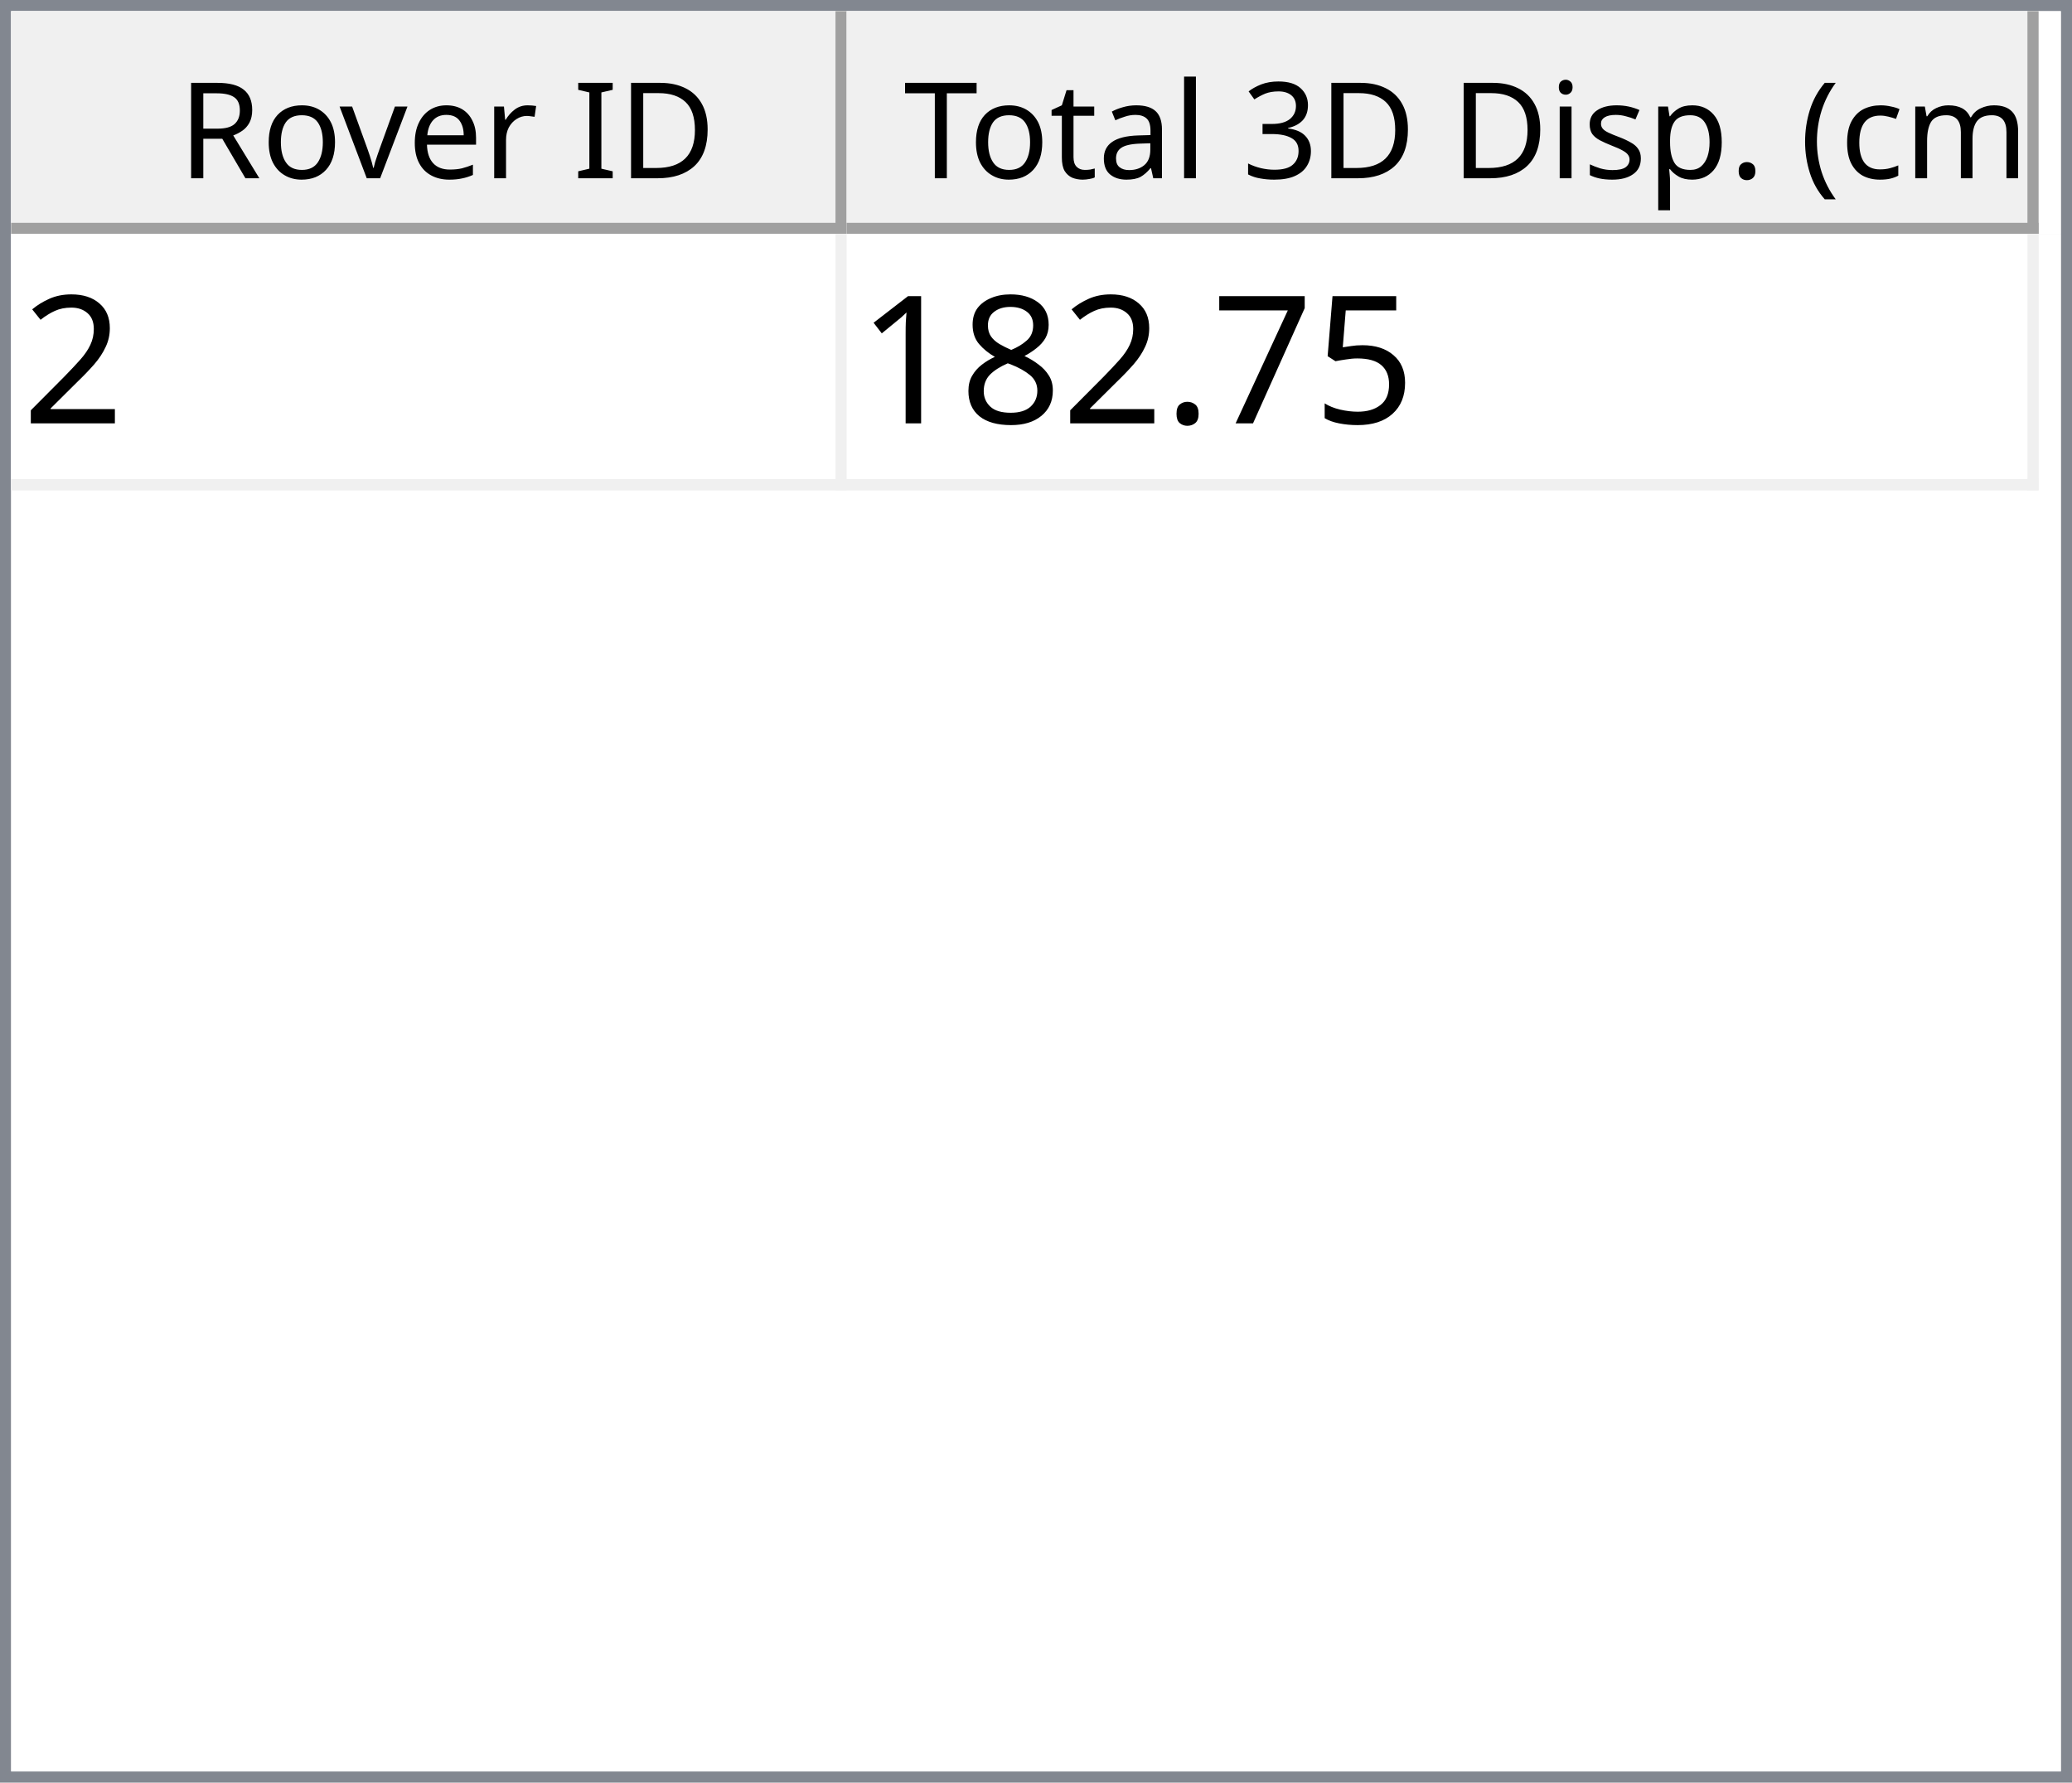
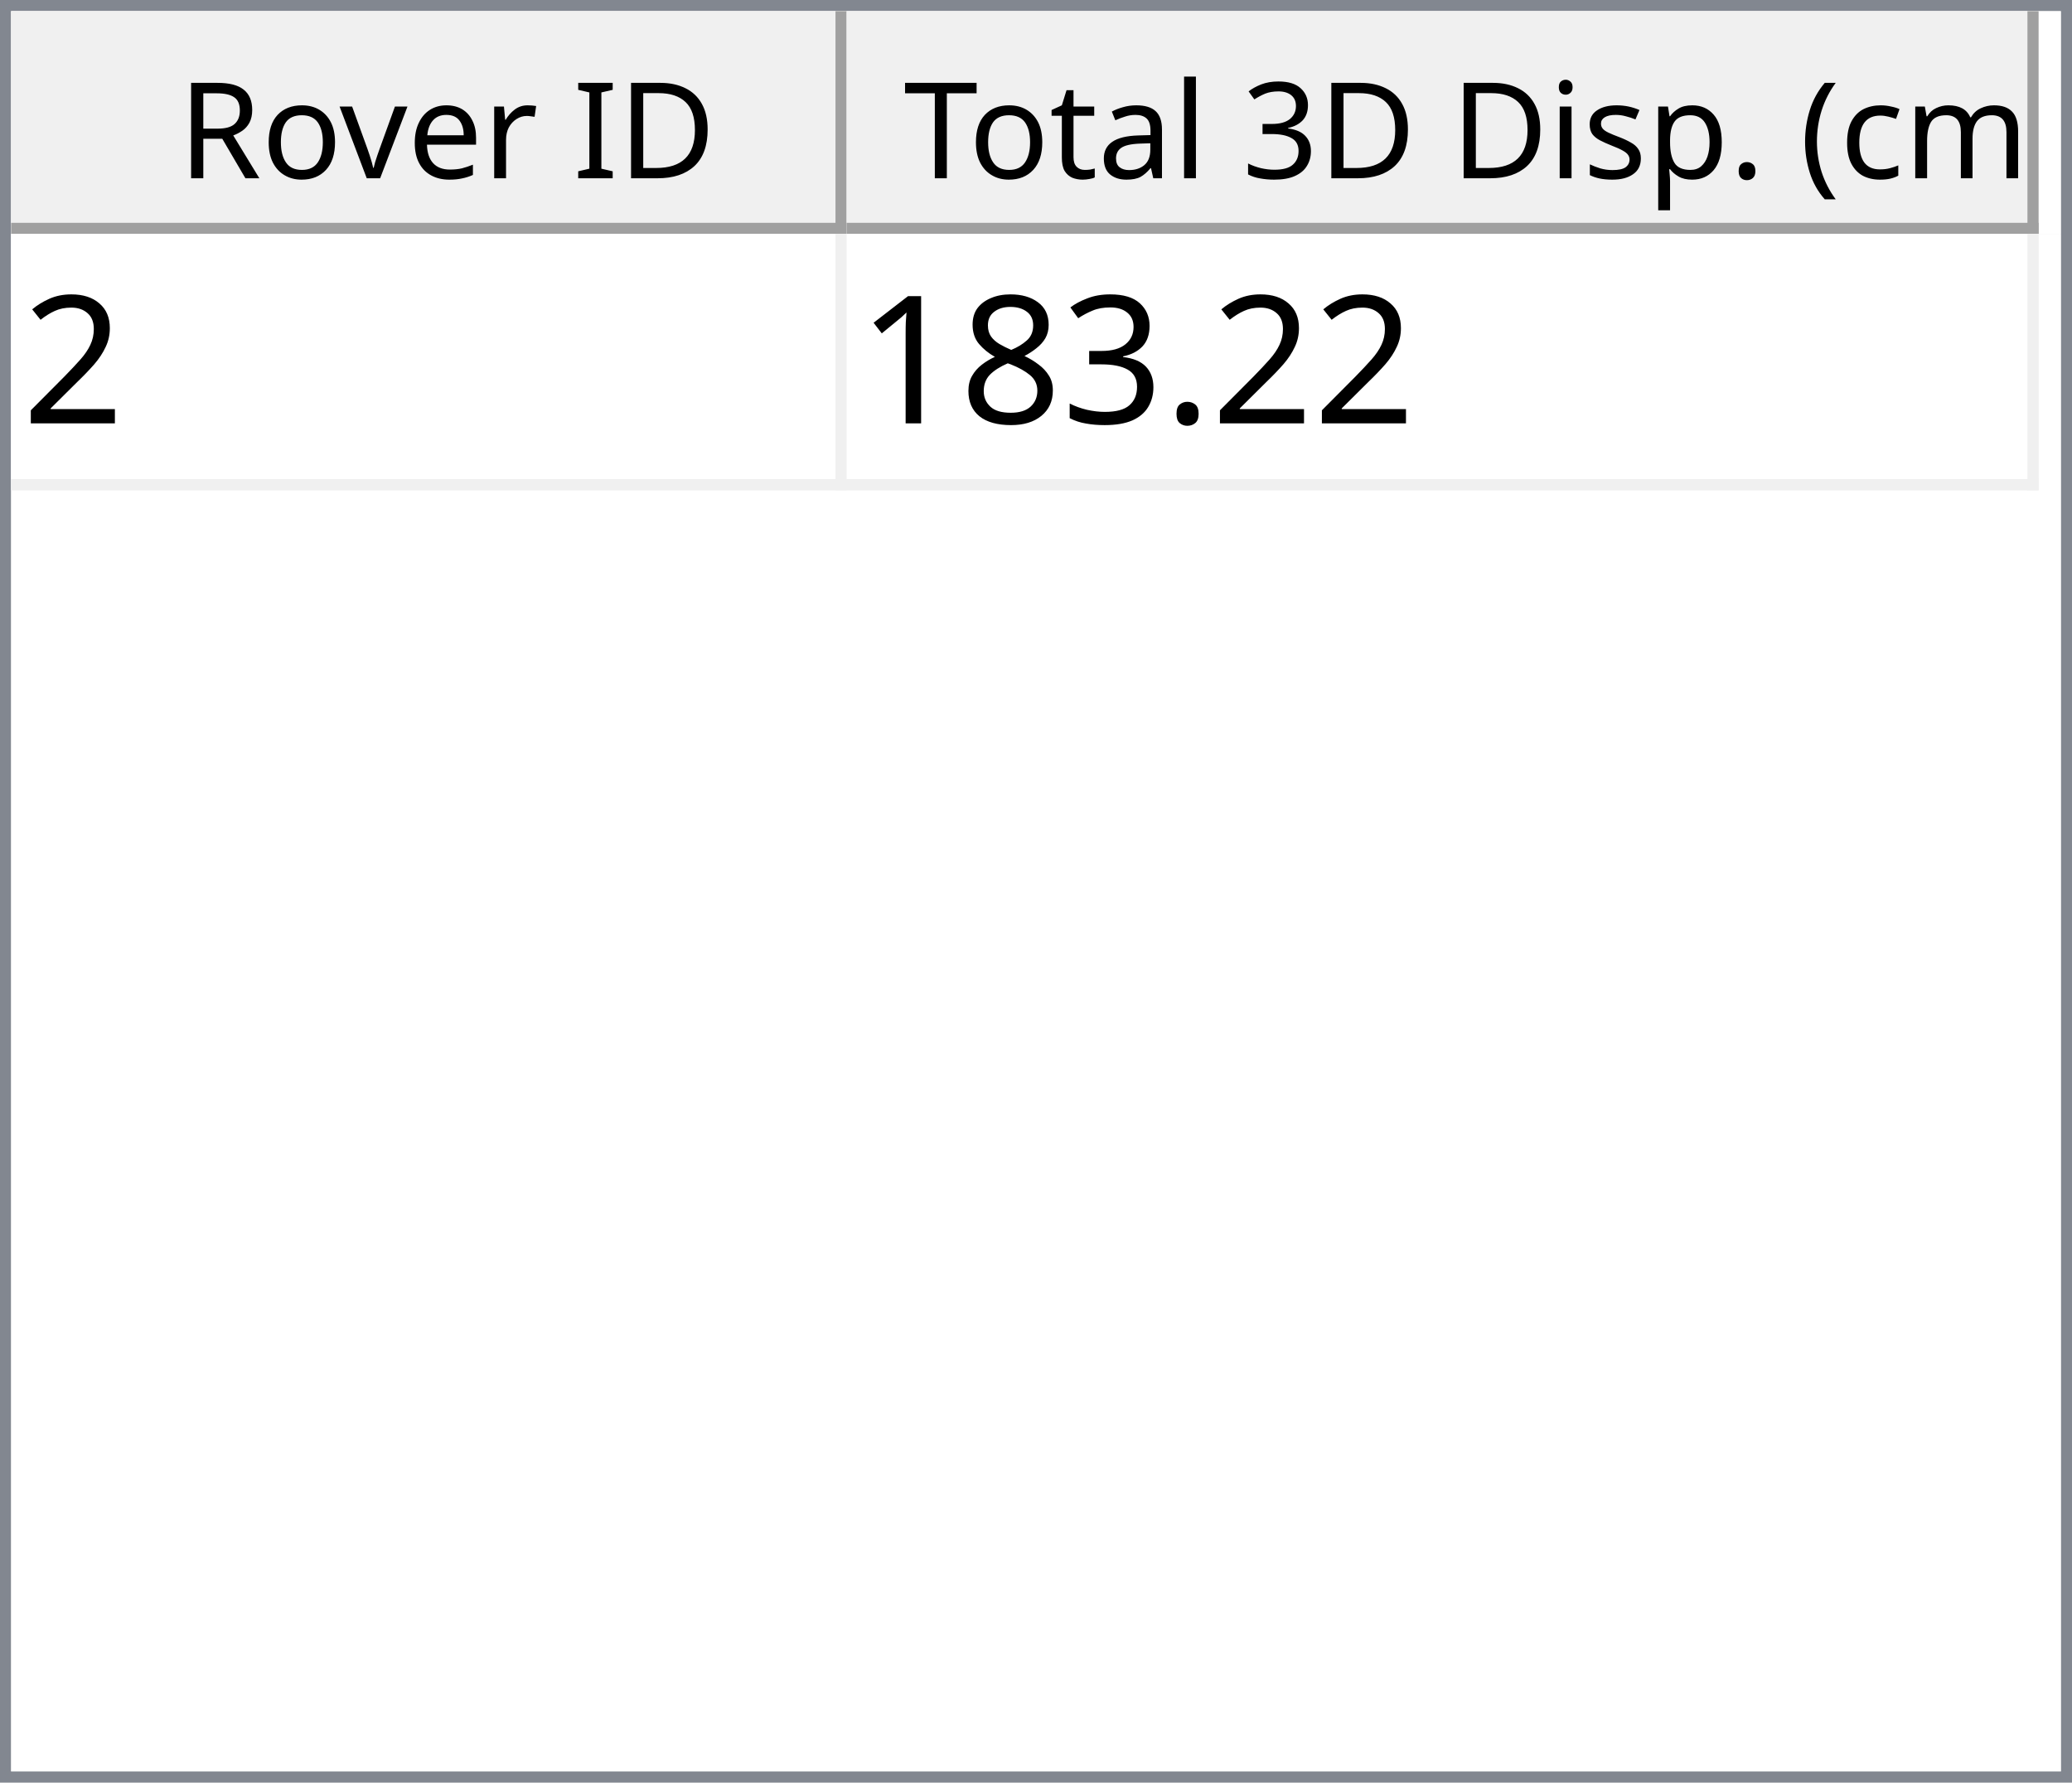
<svg xmlns="http://www.w3.org/2000/svg" style="fill-opacity:1; color-rendering:auto; color-interpolation:auto; text-rendering:auto; stroke:black; stroke-linecap:square; stroke-miterlimit:10; shape-rendering:auto; stroke-opacity:1; fill:black; stroke-dasharray:none; font-weight:normal; stroke-width:1; font-family:'Dialog'; font-style:normal; stroke-linejoin:miter; font-size:12px; stroke-dashoffset:0; image-rendering:auto;" width="186" height="160">
  <defs id="genericDefs" />
  <g>
    <defs id="defs1">
      <clipPath clipPathUnits="userSpaceOnUse" id="clipPath1">
        <path d="M0 0 L186 0 L186 160 L0 160 L0 0 Z" />
      </clipPath>
      <clipPath clipPathUnits="userSpaceOnUse" id="clipPath2">
        <path d="M0 0 L0 160 L186 160 L186 0 Z" />
      </clipPath>
      <clipPath clipPathUnits="userSpaceOnUse" id="clipPath3">
        <path d="M0 0 L0 20 L184 20 L184 0 Z" />
      </clipPath>
      <clipPath clipPathUnits="userSpaceOnUse" id="clipPath4">
        <path d="M0 0 L0 20 L75 20 L75 0 Z" />
      </clipPath>
      <clipPath clipPathUnits="userSpaceOnUse" id="clipPath5">
        <path d="M1 1 L1 19 L74 19 L74 1 Z" />
      </clipPath>
      <clipPath clipPathUnits="userSpaceOnUse" id="clipPath6">
        <path d="M0 0 L0 18 L73 18 L73 0 Z" />
      </clipPath>
      <clipPath clipPathUnits="userSpaceOnUse" id="clipPath7">
        <path d="M-0.5 -0.5 L-0.5 19.5 L74.5 19.5 L74.5 -0.5 Z" />
      </clipPath>
      <clipPath clipPathUnits="userSpaceOnUse" id="clipPath8">
        <path d="M0 0 L0 20 L107 20 L107 0 Z" />
      </clipPath>
      <clipPath clipPathUnits="userSpaceOnUse" id="clipPath9">
        <path d="M1 1 L1 19 L106 19 L106 1 Z" />
      </clipPath>
      <clipPath clipPathUnits="userSpaceOnUse" id="clipPath10">
        <path d="M0 0 L0 18 L105 18 L105 0 Z" />
      </clipPath>
      <clipPath clipPathUnits="userSpaceOnUse" id="clipPath11">
        <path d="M-0.5 -0.5 L-0.5 19.5 L106.5 19.5 L106.5 -0.5 Z" />
      </clipPath>
      <clipPath clipPathUnits="userSpaceOnUse" id="clipPath12">
        <path d="M0 0 L0 138 L184 138 L184 0 Z" />
      </clipPath>
      <clipPath clipPathUnits="userSpaceOnUse" id="clipPath13">
        <path d="M0 0 L0 23 L182 23 L182 0 Z" />
      </clipPath>
      <clipPath clipPathUnits="userSpaceOnUse" id="clipPath14">
        <path d="M-0.5 -0.5 L-0.5 22.5 L181.5 22.5 L181.5 -0.5 Z" />
      </clipPath>
      <clipPath clipPathUnits="userSpaceOnUse" id="clipPath15">
        <path d="M0 0 L0 22 L74 22 L74 0 Z" />
      </clipPath>
      <clipPath clipPathUnits="userSpaceOnUse" id="clipPath16">
        <path d="M0 0 L0 22 L106 22 L106 0 Z" />
      </clipPath>
      <font horiz-adv-x="64.551" id="font1">
        <font-face ascent="107.91" descent="25.098" units-per-em="100" style="font-style:normal; font-family:Segoe UI; font-weight:normal;" />
        <missing-glyph horiz-adv-x="64.551" d="M8.109 0 L8.109 68.266 L56.453 68.266 L56.453 0 L8.109 0 ZM15.328 7.234 L49.219 7.234 L49.219 61.031 L15.328 61.031 L15.328 7.234 Z" />
        <glyph unicode="D" horiz-adv-x="70.117" d="M9.188 0 L9.188 70.016 L28.516 70.016 Q65.531 70.016 65.531 35.891 Q65.531 19.672 55.25 9.836 Q44.969 0 27.734 0 L9.188 0 ZM17.391 62.594 L17.391 7.422 L27.828 7.422 Q41.609 7.422 49.273 14.797 Q56.938 22.172 56.938 35.688 Q56.938 62.594 28.328 62.594 L17.391 62.594 Z" />
        <glyph unicode="I" horiz-adv-x="26.611" d="M17.391 0 L9.188 0 L9.188 70.016 L17.391 70.016 L17.391 0 Z" />
        <glyph unicode=" " horiz-adv-x="27.393" d="" />
        <glyph unicode="r" horiz-adv-x="34.766" d="M34.188 41.891 Q32.078 43.5 28.125 43.5 Q23 43.5 19.555 38.672 Q16.109 33.844 16.109 25.484 L16.109 0 L8.109 0 L8.109 50 L16.109 50 L16.109 39.703 L16.312 39.703 Q18.016 44.969 21.531 47.922 Q25.047 50.875 29.391 50.875 Q32.516 50.875 34.188 50.203 L34.188 41.891 Z" />
        <glyph unicode="e" horiz-adv-x="52.295" d="M48.297 23 L12.984 23 Q13.188 14.656 17.484 10.109 Q21.781 5.562 29.297 5.562 Q37.75 5.562 44.828 11.141 L44.828 3.609 Q38.234 -1.172 27.391 -1.172 Q16.797 -1.172 10.742 5.641 Q4.688 12.453 4.688 24.812 Q4.688 36.469 11.305 43.82 Q17.922 51.172 27.734 51.172 Q37.547 51.172 42.922 44.828 Q48.297 38.484 48.297 27.203 L48.297 23 ZM40.094 29.781 Q40.047 36.719 36.75 40.578 Q33.453 44.438 27.594 44.438 Q21.922 44.438 17.969 40.383 Q14.016 36.328 13.094 29.781 L40.094 29.781 Z" />
        <glyph unicode="v" horiz-adv-x="47.9" d="M47.406 50 L27.484 0 L19.625 0 L0.688 50 L9.469 50 L22.172 13.672 Q23.578 9.672 23.922 6.688 L24.125 6.688 Q24.609 10.453 25.688 13.484 L38.969 50 L47.406 50 Z" />
        <glyph unicode="o" horiz-adv-x="58.594" d="M29 -1.172 Q17.922 -1.172 11.305 5.836 Q4.688 12.844 4.688 24.422 Q4.688 37.016 11.57 44.094 Q18.453 51.172 30.172 51.172 Q41.359 51.172 47.633 44.289 Q53.906 37.406 53.906 25.203 Q53.906 13.234 47.141 6.031 Q40.375 -1.172 29 -1.172 ZM29.594 44.438 Q21.875 44.438 17.383 39.188 Q12.891 33.938 12.891 24.703 Q12.891 15.828 17.43 10.695 Q21.969 5.562 29.594 5.562 Q37.359 5.562 41.531 10.594 Q45.703 15.625 45.703 24.906 Q45.703 34.281 41.531 39.359 Q37.359 44.438 29.594 44.438 Z" />
        <glyph unicode="R" horiz-adv-x="59.814" d="M59.375 0 L49.609 0 L37.891 19.625 Q36.281 22.359 34.766 24.289 Q33.25 26.219 31.664 27.438 Q30.078 28.656 28.25 29.219 Q26.422 29.781 24.125 29.781 L17.391 29.781 L17.391 0 L9.188 0 L9.188 70.016 L30.078 70.016 Q34.672 70.016 38.555 68.867 Q42.438 67.719 45.289 65.375 Q48.141 63.031 49.758 59.547 Q51.375 56.062 51.375 51.375 Q51.375 47.703 50.273 44.656 Q49.172 41.609 47.148 39.211 Q45.125 36.812 42.266 35.133 Q39.406 33.453 35.844 32.516 L35.844 32.328 Q37.594 31.547 38.891 30.547 Q40.188 29.547 41.359 28.18 Q42.531 26.812 43.68 25.078 Q44.828 23.344 46.234 21.047 L59.375 0 ZM17.391 62.594 L17.391 37.203 L28.516 37.203 Q31.594 37.203 34.203 38.133 Q36.812 39.062 38.719 40.797 Q40.625 42.531 41.703 45.047 Q42.781 47.562 42.781 50.688 Q42.781 56.297 39.141 59.445 Q35.5 62.594 28.609 62.594 L17.391 62.594 Z" />
        <glyph unicode=")" horiz-adv-x="30.176" d="M8.297 -15.922 L1.172 -15.922 Q16.406 2.344 16.406 26.812 Q16.406 51.469 1.078 70.016 L8.297 70.016 Q23.531 52.156 23.531 26.703 Q23.531 1.375 8.297 -15.922 Z" />
        <glyph unicode="m" horiz-adv-x="86.133" d="M79.109 0 L71.094 0 L71.094 28.719 Q71.094 37.016 68.531 40.727 Q65.969 44.438 59.906 44.438 Q54.781 44.438 51.195 39.75 Q47.609 35.062 47.609 28.516 L47.609 0 L39.594 0 L39.594 29.688 Q39.594 44.438 28.219 44.438 Q22.953 44.438 19.531 40.016 Q16.109 35.594 16.109 28.516 L16.109 0 L8.109 0 L8.109 50 L16.109 50 L16.109 42.094 L16.312 42.094 Q21.625 51.172 31.844 51.172 Q36.969 51.172 40.773 48.312 Q44.578 45.453 46 40.828 Q51.562 51.172 62.594 51.172 Q79.109 51.172 79.109 30.812 L79.109 0 Z" />
        <glyph unicode="c" horiz-adv-x="46.191" d="M42.188 2.297 Q36.422 -1.172 28.516 -1.172 Q17.828 -1.172 11.258 5.789 Q4.688 12.75 4.688 23.828 Q4.688 36.188 11.766 43.68 Q18.844 51.172 30.672 51.172 Q37.25 51.172 42.281 48.734 L42.281 40.531 Q36.719 44.438 30.375 44.438 Q22.703 44.438 17.797 38.945 Q12.891 33.453 12.891 24.516 Q12.891 15.719 17.508 10.641 Q22.125 5.562 29.891 5.562 Q36.422 5.562 42.188 9.906 L42.188 2.297 Z" />
        <glyph unicode="(" horiz-adv-x="30.176" d="M29.109 -15.922 L21.969 -15.922 Q6.844 1.375 6.844 26.703 Q6.844 52.156 21.969 70.016 L29.203 70.016 Q13.875 51.469 13.875 26.812 Q13.875 2.344 29.109 -15.922 Z" />
        <glyph unicode="." horiz-adv-x="21.68" d="M10.891 -1.078 Q8.641 -1.078 7.055 0.539 Q5.469 2.156 5.469 4.391 Q5.469 6.641 7.055 8.273 Q8.641 9.906 10.891 9.906 Q13.188 9.906 14.797 8.273 Q16.406 6.641 16.406 4.391 Q16.406 2.156 14.797 0.539 Q13.188 -1.078 10.891 -1.078 Z" />
        <glyph unicode="p" horiz-adv-x="58.789" d="M16.312 7.234 L16.109 7.234 L16.109 -23 L8.109 -23 L8.109 50 L16.109 50 L16.109 41.219 L16.312 41.219 Q22.219 51.172 33.594 51.172 Q43.266 51.172 48.688 44.461 Q54.109 37.75 54.109 26.469 Q54.109 13.922 48 6.375 Q41.891 -1.172 31.297 -1.172 Q21.578 -1.172 16.312 7.234 ZM16.109 27.391 L16.109 20.406 Q16.109 14.203 20.141 9.883 Q24.172 5.562 30.375 5.562 Q37.641 5.562 41.773 11.133 Q45.906 16.703 45.906 26.609 Q45.906 34.969 42.047 39.703 Q38.188 44.438 31.594 44.438 Q24.609 44.438 20.359 39.578 Q16.109 34.719 16.109 27.391 Z" />
        <glyph unicode="s" horiz-adv-x="42.432" d="M5.078 1.812 L5.078 10.406 Q11.625 5.562 19.484 5.562 Q30.031 5.562 30.031 12.594 Q30.031 14.594 29.125 15.992 Q28.219 17.391 26.68 18.461 Q25.141 19.531 23.07 20.383 Q21 21.234 18.609 22.172 Q15.281 23.484 12.766 24.828 Q10.25 26.172 8.57 27.859 Q6.891 29.547 6.031 31.695 Q5.172 33.844 5.172 36.719 Q5.172 40.234 6.789 42.945 Q8.406 45.656 11.086 47.484 Q13.766 49.312 17.211 50.242 Q20.656 51.172 24.312 51.172 Q30.812 51.172 35.938 48.922 L35.938 40.828 Q30.422 44.438 23.25 44.438 Q21 44.438 19.195 43.922 Q17.391 43.406 16.094 42.477 Q14.797 41.547 14.086 40.258 Q13.375 38.969 13.375 37.406 Q13.375 35.453 14.086 34.133 Q14.797 32.812 16.164 31.789 Q17.531 30.766 19.484 29.938 Q21.438 29.109 23.922 28.125 Q27.25 26.859 29.883 25.516 Q32.516 24.172 34.375 22.484 Q36.234 20.797 37.234 18.602 Q38.234 16.406 38.234 13.375 Q38.234 9.672 36.602 6.938 Q34.969 4.203 32.234 2.398 Q29.5 0.594 25.93 -0.289 Q22.359 -1.172 18.453 -1.172 Q10.75 -1.172 5.078 1.812 Z" />
        <glyph unicode="i" horiz-adv-x="24.219" d="M12.203 62.703 Q10.062 62.703 8.547 64.164 Q7.031 65.625 7.031 67.875 Q7.031 70.125 8.547 71.609 Q10.062 73.094 12.203 73.094 Q14.406 73.094 15.945 71.609 Q17.484 70.125 17.484 67.875 Q17.484 65.719 15.945 64.211 Q14.406 62.703 12.203 62.703 ZM16.109 0 L8.109 0 L8.109 50 L16.109 50 L16.109 0 Z" />
        <glyph unicode="3" horiz-adv-x="53.906" d="M46.531 19.828 Q46.531 15.094 44.75 11.211 Q42.969 7.328 39.719 4.57 Q36.469 1.812 31.93 0.297 Q27.391 -1.219 21.922 -1.219 Q11.922 -1.219 6 2.594 L6 11.188 Q13.094 5.609 22.219 5.609 Q25.875 5.609 28.828 6.539 Q31.781 7.469 33.906 9.227 Q36.031 10.984 37.18 13.477 Q38.328 15.969 38.328 19.094 Q38.328 32.812 18.797 32.812 L12.984 32.812 L12.984 39.594 L18.5 39.594 Q35.797 39.594 35.797 52.484 Q35.797 64.406 22.609 64.406 Q15.188 64.406 8.688 59.422 L8.688 67.188 Q15.375 71.188 24.609 71.188 Q29 71.188 32.57 69.969 Q36.141 68.75 38.68 66.555 Q41.219 64.359 42.609 61.281 Q44 58.203 44 54.5 Q44 40.672 30.031 36.719 L30.031 36.531 Q33.594 36.141 36.625 34.797 Q39.656 33.453 41.852 31.305 Q44.047 29.156 45.289 26.25 Q46.531 23.344 46.531 19.828 Z" />
        <glyph unicode="l" horiz-adv-x="24.219" d="M16.109 0 L8.109 0 L8.109 74.031 L16.109 74.031 L16.109 0 Z" />
        <glyph unicode="a" horiz-adv-x="50.879" d="M43.891 0 L35.891 0 L35.891 7.812 L35.688 7.812 Q30.469 -1.172 20.312 -1.172 Q12.844 -1.172 8.617 2.781 Q4.391 6.734 4.391 13.281 Q4.391 27.297 20.906 29.594 L35.891 31.688 Q35.891 44.438 25.594 44.438 Q16.547 44.438 9.281 38.281 L9.281 46.484 Q16.656 51.172 26.266 51.172 Q43.891 51.172 43.891 32.516 L43.891 0 ZM35.891 25.297 L23.828 23.641 Q18.266 22.859 15.43 20.875 Q12.594 18.891 12.594 13.875 Q12.594 10.203 15.211 7.883 Q17.828 5.562 22.172 5.562 Q28.125 5.562 32.008 9.742 Q35.891 13.922 35.891 20.312 L35.891 25.297 Z" />
        <glyph unicode="t" horiz-adv-x="33.887" d="M31.297 0.484 Q28.469 -1.078 23.828 -1.078 Q10.688 -1.078 10.688 13.578 L10.688 43.172 L2.094 43.172 L2.094 50 L10.688 50 L10.688 62.203 L18.703 64.797 L18.703 50 L31.297 50 L31.297 43.172 L18.703 43.172 L18.703 14.984 Q18.703 9.969 20.414 7.82 Q22.125 5.672 26.078 5.672 Q29.109 5.672 31.297 7.328 L31.297 0.484 Z" />
        <glyph unicode="T" horiz-adv-x="52.393" d="M50.594 62.594 L30.375 62.594 L30.375 0 L22.172 0 L22.172 62.594 L2 62.594 L2 70.016 L50.594 70.016 L50.594 62.594 Z" />
      </font>
      <font horiz-adv-x="75.0" id="font2">
        <font-face ascent="100.537" descent="21.973" units-per-em="100" style="font-style:normal; font-family:sans-serif; font-weight:normal;" />
        <missing-glyph horiz-adv-x="75.0" d="M12.5 0 L12.5 62.5 L62.5 62.5 L62.5 0 L12.5 0 ZM14.062 1.562 L60.938 1.562 L60.938 60.938 L14.062 60.938 L14.062 1.562 Z" />
        <glyph unicode="2" horiz-adv-x="55.615" d="M50.344 8.453 L50.344 0 L3.031 0 Q2.938 3.172 4.047 6.109 Q5.859 10.938 9.836 15.625 Q13.812 20.312 21.344 26.469 Q33.016 36.031 37.117 41.625 Q41.219 47.219 41.219 52.203 Q41.219 57.422 37.477 61.008 Q33.734 64.594 27.734 64.594 Q21.391 64.594 17.578 60.789 Q13.766 56.984 13.719 50.25 L4.688 51.172 Q5.609 61.281 11.664 66.578 Q17.719 71.875 27.938 71.875 Q38.234 71.875 44.242 66.164 Q50.25 60.453 50.25 52 Q50.25 47.703 48.492 43.555 Q46.734 39.406 42.656 34.812 Q38.578 30.219 29.109 22.219 Q21.188 15.578 18.945 13.211 Q16.703 10.844 15.234 8.453 L50.344 8.453 Z" />
-         <glyph unicode="5" horiz-adv-x="55.615" d="M4.156 18.75 L13.375 19.531 Q14.406 12.797 18.141 9.398 Q21.875 6 27.156 6 Q33.5 6 37.891 10.789 Q42.281 15.578 42.281 23.484 Q42.281 31 38.062 35.352 Q33.844 39.703 27 39.703 Q22.75 39.703 19.336 37.773 Q15.922 35.844 13.969 32.766 L5.719 33.844 L12.641 70.609 L48.25 70.609 L48.25 62.203 L19.672 62.203 L15.828 42.969 Q22.266 47.469 29.344 47.469 Q38.719 47.469 45.164 40.969 Q51.609 34.469 51.609 24.266 Q51.609 14.547 45.953 7.469 Q39.062 -1.219 27.156 -1.219 Q17.391 -1.219 11.211 4.25 Q5.031 9.719 4.156 18.75 Z" />
-         <glyph unicode="7" horiz-adv-x="55.615" d="M4.734 62.203 L4.734 70.656 L51.078 70.656 L51.078 63.812 Q44.234 56.547 37.523 44.484 Q30.812 32.422 27.156 19.672 Q24.516 10.688 23.781 0 L14.75 0 Q14.891 8.453 18.062 20.414 Q21.234 32.375 27.172 43.484 Q33.109 54.594 39.797 62.203 L4.734 62.203 Z" />
        <glyph unicode="." horiz-adv-x="27.783" d="M9.078 0 L9.078 10.016 L19.094 10.016 L19.094 0 L9.078 0 Z" />
+         <glyph unicode="3" horiz-adv-x="55.615" d="M4.203 18.891 L12.984 20.062 Q14.5 12.594 18.141 9.297 Q21.781 6 27 6 Q33.203 6 37.477 10.297 Q41.75 14.594 41.75 20.953 Q41.75 27 37.797 30.93 Q33.844 34.859 27.734 34.859 Q25.25 34.859 21.531 33.891 L22.516 41.609 Q23.391 41.5 23.922 41.5 Q29.547 41.5 34.039 44.43 Q38.531 47.359 38.531 53.469 Q38.531 58.297 35.258 61.477 Q31.984 64.656 26.812 64.656 Q21.688 64.656 18.266 61.43 Q14.844 58.203 13.875 51.766 L5.078 53.328 Q6.688 62.156 12.398 67.016 Q18.109 71.875 26.609 71.875 Q32.469 71.875 37.398 69.359 Q42.328 66.844 44.945 62.5 Q47.562 58.156 47.562 53.266 Q47.562 48.641 45.07 44.828 Q42.578 41.016 37.703 38.766 Q44.047 37.312 47.562 32.695 Q51.078 28.078 51.078 21.141 Q51.078 11.766 44.242 5.25 Q37.406 -1.266 26.953 -1.266 Q17.531 -1.266 11.305 4.352 Q5.078 9.969 4.203 18.891 Z" />
        <glyph unicode="8" horiz-adv-x="55.615" d="M17.672 38.812 Q12.203 40.828 9.57 44.539 Q6.938 48.25 6.938 53.422 Q6.938 61.234 12.555 66.555 Q18.172 71.875 27.484 71.875 Q36.859 71.875 42.578 66.43 Q48.297 60.984 48.297 53.172 Q48.297 48.188 45.68 44.508 Q43.062 40.828 37.75 38.812 Q44.344 36.672 47.781 31.883 Q51.219 27.094 51.219 20.453 Q51.219 11.281 44.727 5.031 Q38.234 -1.219 27.641 -1.219 Q17.047 -1.219 10.547 5.055 Q4.047 11.328 4.047 20.703 Q4.047 27.688 7.594 32.398 Q11.141 37.109 17.672 38.812 ZM15.922 53.719 Q15.922 48.641 19.195 45.414 Q22.469 42.188 27.688 42.188 Q32.766 42.188 36.016 45.383 Q39.266 48.578 39.266 53.219 Q39.266 58.062 35.914 61.359 Q32.562 64.656 27.594 64.656 Q22.562 64.656 19.242 61.43 Q15.922 58.203 15.922 53.719 ZM13.094 20.656 Q13.094 16.891 14.875 13.375 Q16.656 9.859 20.172 7.93 Q23.688 6 27.734 6 Q34.031 6 38.133 10.055 Q42.234 14.109 42.234 20.359 Q42.234 26.703 38.016 30.859 Q33.797 35.016 27.438 35.016 Q21.234 35.016 17.164 30.914 Q13.094 26.812 13.094 20.656 Z" />
        <glyph unicode="1" horiz-adv-x="55.615" d="M37.25 0 L28.469 0 L28.469 56 Q25.297 52.984 20.141 49.953 Q14.984 46.922 10.891 45.406 L10.891 53.906 Q18.266 57.375 23.781 62.305 Q29.297 67.234 31.594 71.875 L37.25 71.875 L37.25 0 Z" />
      </font>
    </defs>
    <g style="fill:white; stroke:white;">
      <rect x="0" y="0" width="186" style="clip-path:url(#clipPath1); stroke:none;" height="160" />
    </g>
    <g style="fill:white; text-rendering:optimizeSpeed; color-rendering:optimizeSpeed; image-rendering:optimizeSpeed; shape-rendering:crispEdges; stroke:white; color-interpolation:sRGB;">
      <rect x="0" width="186" height="160" y="0" style="stroke:none;" />
      <path style="stroke:none;" d="M0 160 L186 160 L186 0 L0 0 Z" />
    </g>
    <g style="fill:rgb(240,240,240); font-family:'Segoe UI'; stroke:rgb(240,240,240);">
      <rect x="0" y="0" width="186" style="clip-path:url(#clipPath2); stroke:none;" height="160" />
    </g>
    <g style="fill:rgb(130,135,144); font-family:'Segoe UI'; stroke:rgb(130,135,144);">
      <path d="M0 0 L186 0 L186 160 L0 160 L0 0 ZM1 1 L185 1 L185 159 L1 159 L1 1 Z" style="fill-rule:evenodd; clip-path:url(#clipPath2); stroke:none;" />
    </g>
    <g style="fill:white; font-family:'Segoe UI'; stroke:white;" transform="translate(1,1)">
      <rect x="0" y="0" width="184" style="clip-path:url(#clipPath3); stroke:none;" height="20" />
    </g>
    <g style="fill:rgb(240,240,240); font-family:'Segoe UI'; stroke:rgb(240,240,240);" transform="translate(1,1)">
      <rect x="0" y="0" width="75" style="clip-path:url(#clipPath4); stroke:none;" height="20" />
    </g>
    <g style="font-family:'Segoe UI';" transform="translate(2,2)">
      <text x="14" xml:space="preserve" y="14" style="clip-path:url(#clipPath6); stroke:none;">Rover ID</text>
    </g>
    <g style="fill:rgb(160,160,160); font-family:'Segoe UI'; stroke:rgb(160,160,160); stroke-linejoin:bevel;" transform="translate(1.5,1.5)">
      <line x1="74" x2="74" y1="0" style="fill:none; clip-path:url(#clipPath7);" y2="19" />
    </g>
    <g style="fill:rgb(160,160,160); font-family:'Segoe UI'; stroke:rgb(160,160,160); stroke-linejoin:bevel;" transform="matrix(1,0,0,1,1,1) translate(0.5,0.5)">
      <line x1="0" x2="74" y1="19" style="fill:none; clip-path:url(#clipPath7);" y2="19" />
    </g>
    <g style="fill:rgb(240,240,240); font-family:'Segoe UI'; stroke:rgb(240,240,240);" transform="translate(76,1)">
      <rect x="0" y="0" width="107" style="clip-path:url(#clipPath8); stroke:none;" height="20" />
    </g>
    <g style="font-family:'Segoe UI';" transform="translate(77,2)">
      <text x="1" xml:space="preserve" y="14" style="clip-path:url(#clipPath10); stroke:none;"> Total 3D Disp. (cm)</text>
    </g>
    <g style="fill:rgb(160,160,160); font-family:'Segoe UI'; stroke:rgb(160,160,160); stroke-linejoin:bevel;" transform="translate(76.5,1.5)">
      <line x1="106" x2="106" y1="0" style="fill:none; clip-path:url(#clipPath11);" y2="19" />
    </g>
    <g style="fill:rgb(160,160,160); font-family:'Segoe UI'; stroke:rgb(160,160,160); stroke-linejoin:bevel;" transform="matrix(1,0,0,1,76,1) translate(0.5,0.5)">
      <line x1="0" x2="106" y1="19" style="fill:none; clip-path:url(#clipPath11);" y2="19" />
    </g>
    <g style="fill:white; font-family:'Segoe UI'; stroke:white;" transform="translate(1,21)">
      <rect x="0" y="0" width="184" style="clip-path:url(#clipPath12); stroke:none;" height="138" />
    </g>
    <g style="fill:rgb(240,240,240); font-size:16px; font-family:sans-serif; stroke:rgb(240,240,240);" transform="translate(1,21)">
      <rect x="0" y="0" width="182" style="clip-path:url(#clipPath13); stroke:none;" height="23" />
      <line transform="translate(0.5,0.5)" x1="0" x2="181" y1="22" style="clip-path:url(#clipPath14); fill:none; stroke-linejoin:bevel;" y2="22" />
    </g>
    <g transform="matrix(1,0,0,1,1,21) translate(0.5,0.5)" style="fill:rgb(240,240,240); font-size:16px; font-family:sans-serif; stroke:rgb(240,240,240); stroke-linejoin:bevel;">
      <line x1="74" x2="74" y1="0" style="fill:none; clip-path:url(#clipPath14);" y2="22" />
    </g>
    <g transform="matrix(1,0,0,1,1,21) translate(0.5,0.5)" style="fill:rgb(240,240,240); font-size:16px; font-family:sans-serif; stroke:rgb(240,240,240); stroke-linejoin:bevel;">
      <line x1="181" x2="181" y1="0" style="fill:none; clip-path:url(#clipPath14);" y2="22" />
    </g>
    <g style="fill:white; font-size:16px; font-family:sans-serif; stroke:white;" transform="matrix(1,0,0,1,1,21)">
      <rect x="0" y="0" width="74" style="clip-path:url(#clipPath15); stroke:none;" height="22" />
      <text x="1" y="17" style="fill:black; clip-path:url(#clipPath15); stroke:none;" xml:space="preserve">2</text>
    </g>
    <g style="fill:white; font-size:16px; font-family:sans-serif; stroke:white;" transform="matrix(1,0,0,1,1,21) translate(75,0)">
      <rect x="0" y="0" width="106" style="clip-path:url(#clipPath16); stroke:none;" height="22" />
-       <text x="1" y="17" style="fill:black; clip-path:url(#clipPath16); stroke:none;" xml:space="preserve">182.75</text>
+       <text x="1" y="17" style="fill:black; clip-path:url(#clipPath16); stroke:none;" xml:space="preserve">183.22</text>
    </g>
  </g>
</svg>
